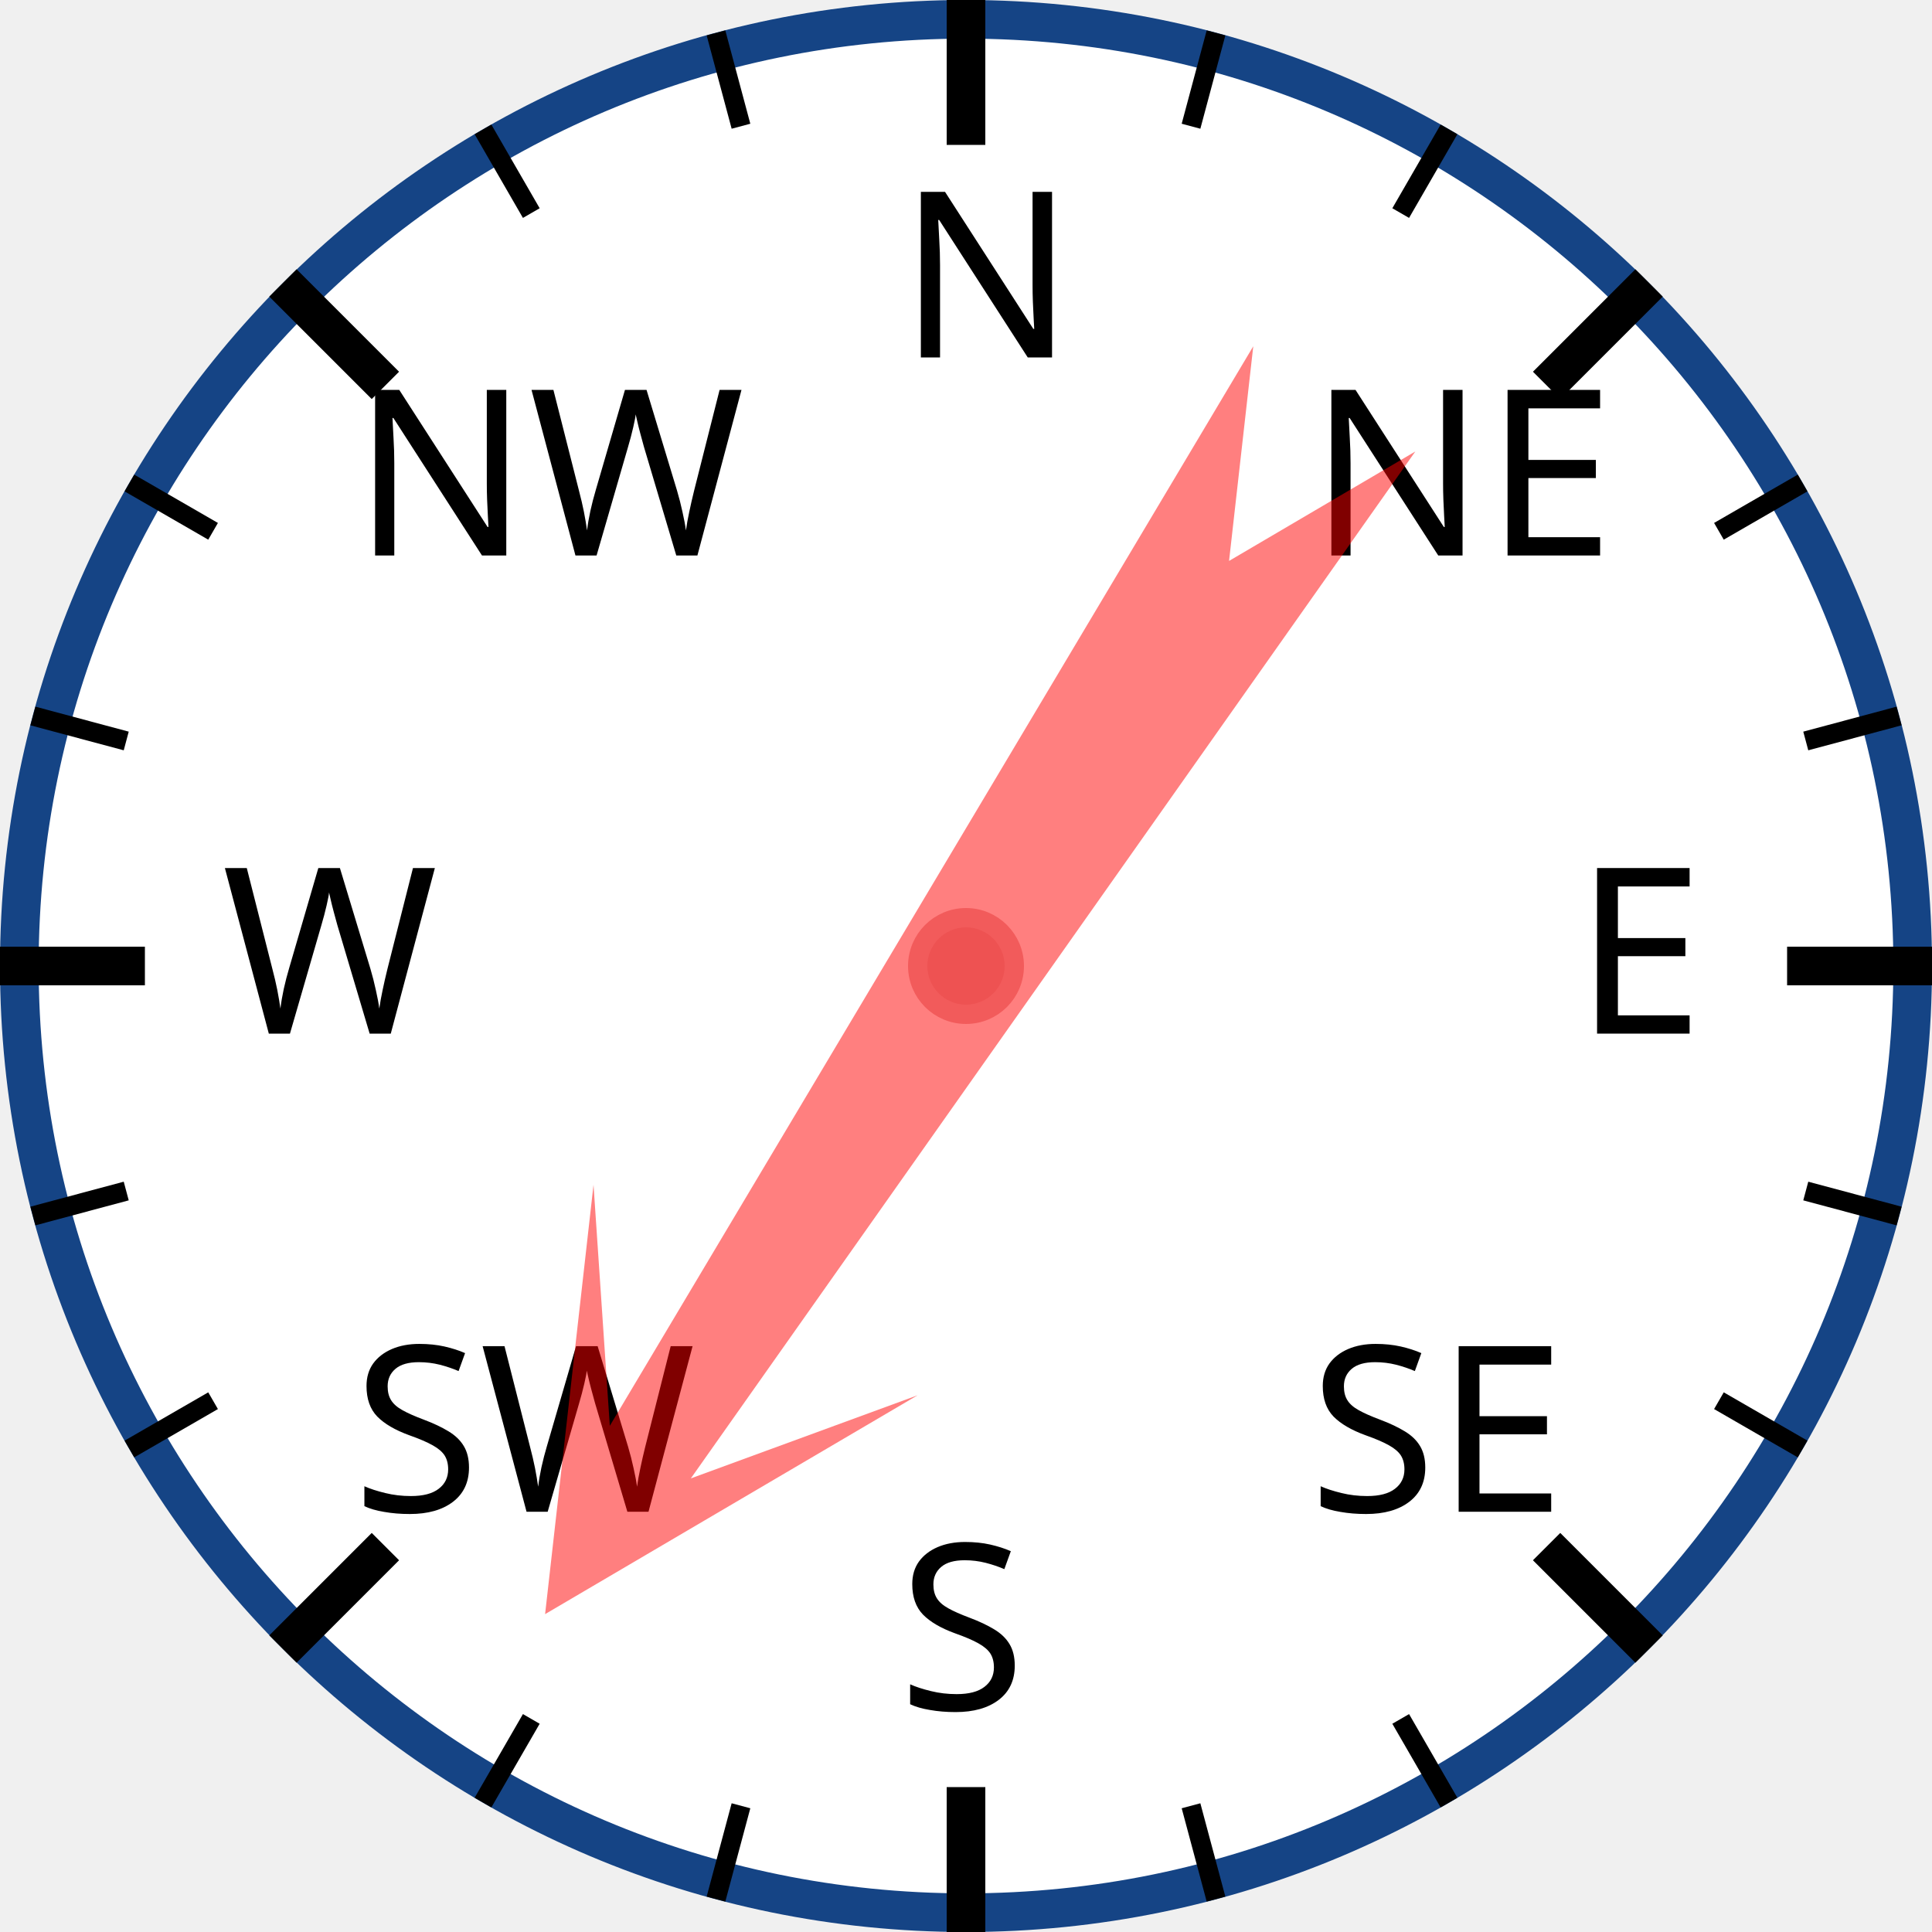
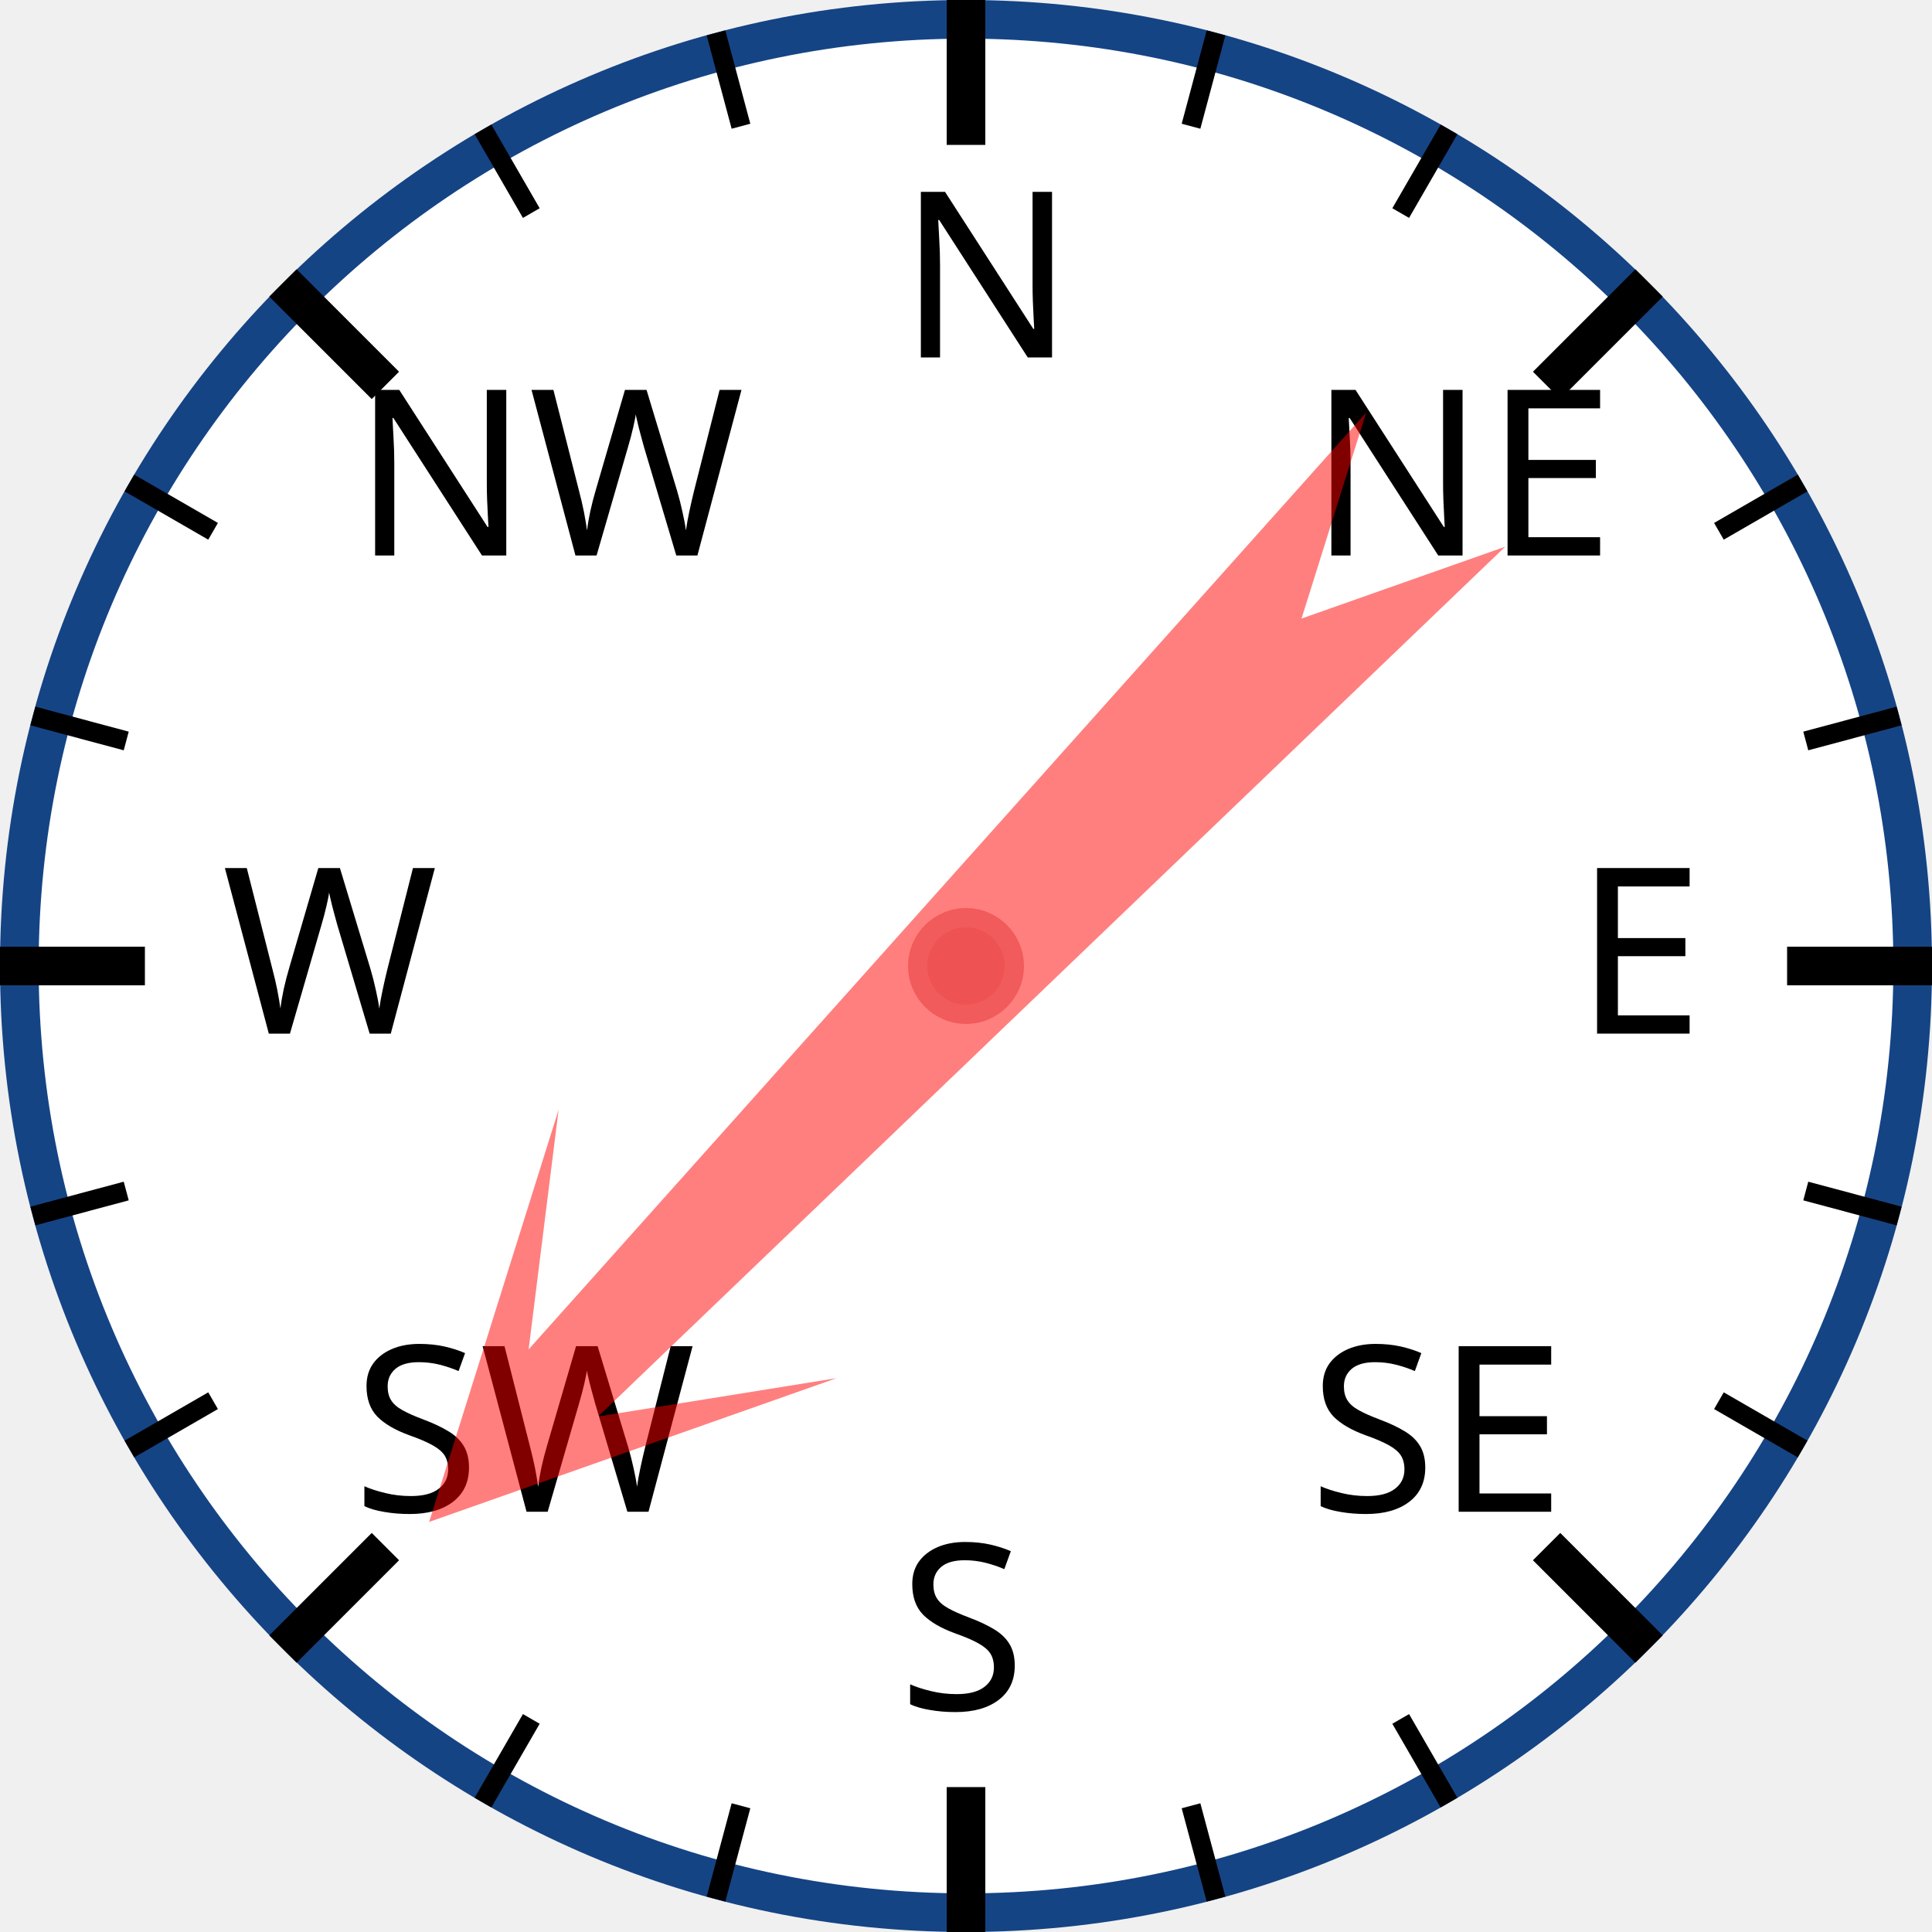
<svg xmlns="http://www.w3.org/2000/svg" width="120px" height="120px" viewBox="0 0 200 200">
  <circle cx="100" cy="100" r="98" style="fill: white; stroke: #154485; stroke-width: 4;" />
  <text x="93.0" y="37.0" style="font-family: sans-serif; font-size: 18pt;">N</text>
  <line x1="100.0" y1="0.0" x2="100.0" y2="15.0" style="stroke: black; stroke-width: 4;" />
  <line x1="74.118" y1="3.407" x2="76.706" y2="13.067" style="stroke: black; stroke-width: 2;" />
  <line x1="50" y1="13.397" x2="55" y2="22.058" style="stroke: black; stroke-width: 2;" />
  <text x="36.503" y="57.503" style="font-family: sans-serif; font-size: 18pt;">NW</text>
  <line x1="29.289" y1="29.289" x2="39.896" y2="39.896" style="stroke: black; stroke-width: 4;" />
  <line x1="13.397" y1="50" x2="22.058" y2="55" style="stroke: black; stroke-width: 2;" />
  <line x1="3.407" y1="74.118" x2="13.067" y2="76.706" style="stroke: black; stroke-width: 2;" />
  <text x="23.0" y="107.0" style="font-family: sans-serif; font-size: 18pt;">W</text>
  <line x1="0.0" y1="100.0" x2="15.0" y2="100.0" style="stroke: black; stroke-width: 4;" />
  <line x1="3.407" y1="125.882" x2="13.067" y2="123.294" style="stroke: black; stroke-width: 2;" />
  <line x1="13.397" y1="150" x2="22.058" y2="145" style="stroke: black; stroke-width: 2;" />
  <text x="36.503" y="156.497" style="font-family: sans-serif; font-size: 18pt;">SW</text>
  <line x1="29.289" y1="170.711" x2="39.896" y2="160.104" style="stroke: black; stroke-width: 4;" />
  <line x1="50" y1="186.603" x2="55" y2="177.942" style="stroke: black; stroke-width: 2;" />
  <line x1="74.118" y1="196.593" x2="76.706" y2="186.933" style="stroke: black; stroke-width: 2;" />
  <text x="93" y="177.0" style="font-family: sans-serif; font-size: 18pt;">S</text>
  <line x1="100" y1="200.0" x2="100" y2="185.0" style="stroke: black; stroke-width: 4;" />
  <line x1="125.882" y1="196.593" x2="123.294" y2="186.933" style="stroke: black; stroke-width: 2;" />
  <line x1="150.0" y1="186.603" x2="145.0" y2="177.942" style="stroke: black; stroke-width: 2;" />
  <text x="135.497" y="156.497" style="font-family: sans-serif; font-size: 18pt;">SE</text>
  <line x1="170.711" y1="170.711" x2="160.104" y2="160.104" style="stroke: black; stroke-width: 4;" />
  <line x1="186.603" y1="150" x2="177.942" y2="145" style="stroke: black; stroke-width: 2;" />
  <line x1="196.593" y1="125.882" x2="186.933" y2="123.294" style="stroke: black; stroke-width: 2;" />
  <text x="163.0" y="107" style="font-family: sans-serif; font-size: 18pt;">E</text>
  <line x1="200.0" y1="100" x2="185.0" y2="100" style="stroke: black; stroke-width: 4;" />
  <line x1="196.593" y1="74.118" x2="186.933" y2="76.706" style="stroke: black; stroke-width: 2;" />
  <line x1="186.603" y1="50" x2="177.942" y2="55" style="stroke: black; stroke-width: 2;" />
  <text x="135.497" y="57.503" style="font-family: sans-serif; font-size: 18pt;">NE</text>
  <line x1="170.711" y1="29.289" x2="160.104" y2="39.896" style="stroke: black; stroke-width: 4;" />
  <line x1="150" y1="13.397" x2="145" y2="22.058" style="stroke: black; stroke-width: 2;" />
  <line x1="125.882" y1="3.407" x2="123.294" y2="13.067" style="stroke: black; stroke-width: 2;" />
-   <polygon points="100 20 120 60 105 40 110 170 100 150 90 170 95 40 80 60" style="fill: red; fill-opacity: 0.5;" transform="rotate(213,100,100)" />
+   <polygon points="100 20 120 60 105 40 110 170 100 150 90 170 95 40 80 60" style="fill: red; fill-opacity: 0.5;" transform="rotate(224,100,100)" />
  <circle cx="100" cy="100" r="5" style="fill: #EE5252; stroke: #F25B5B; stroke-width: 2;" />
</svg>
